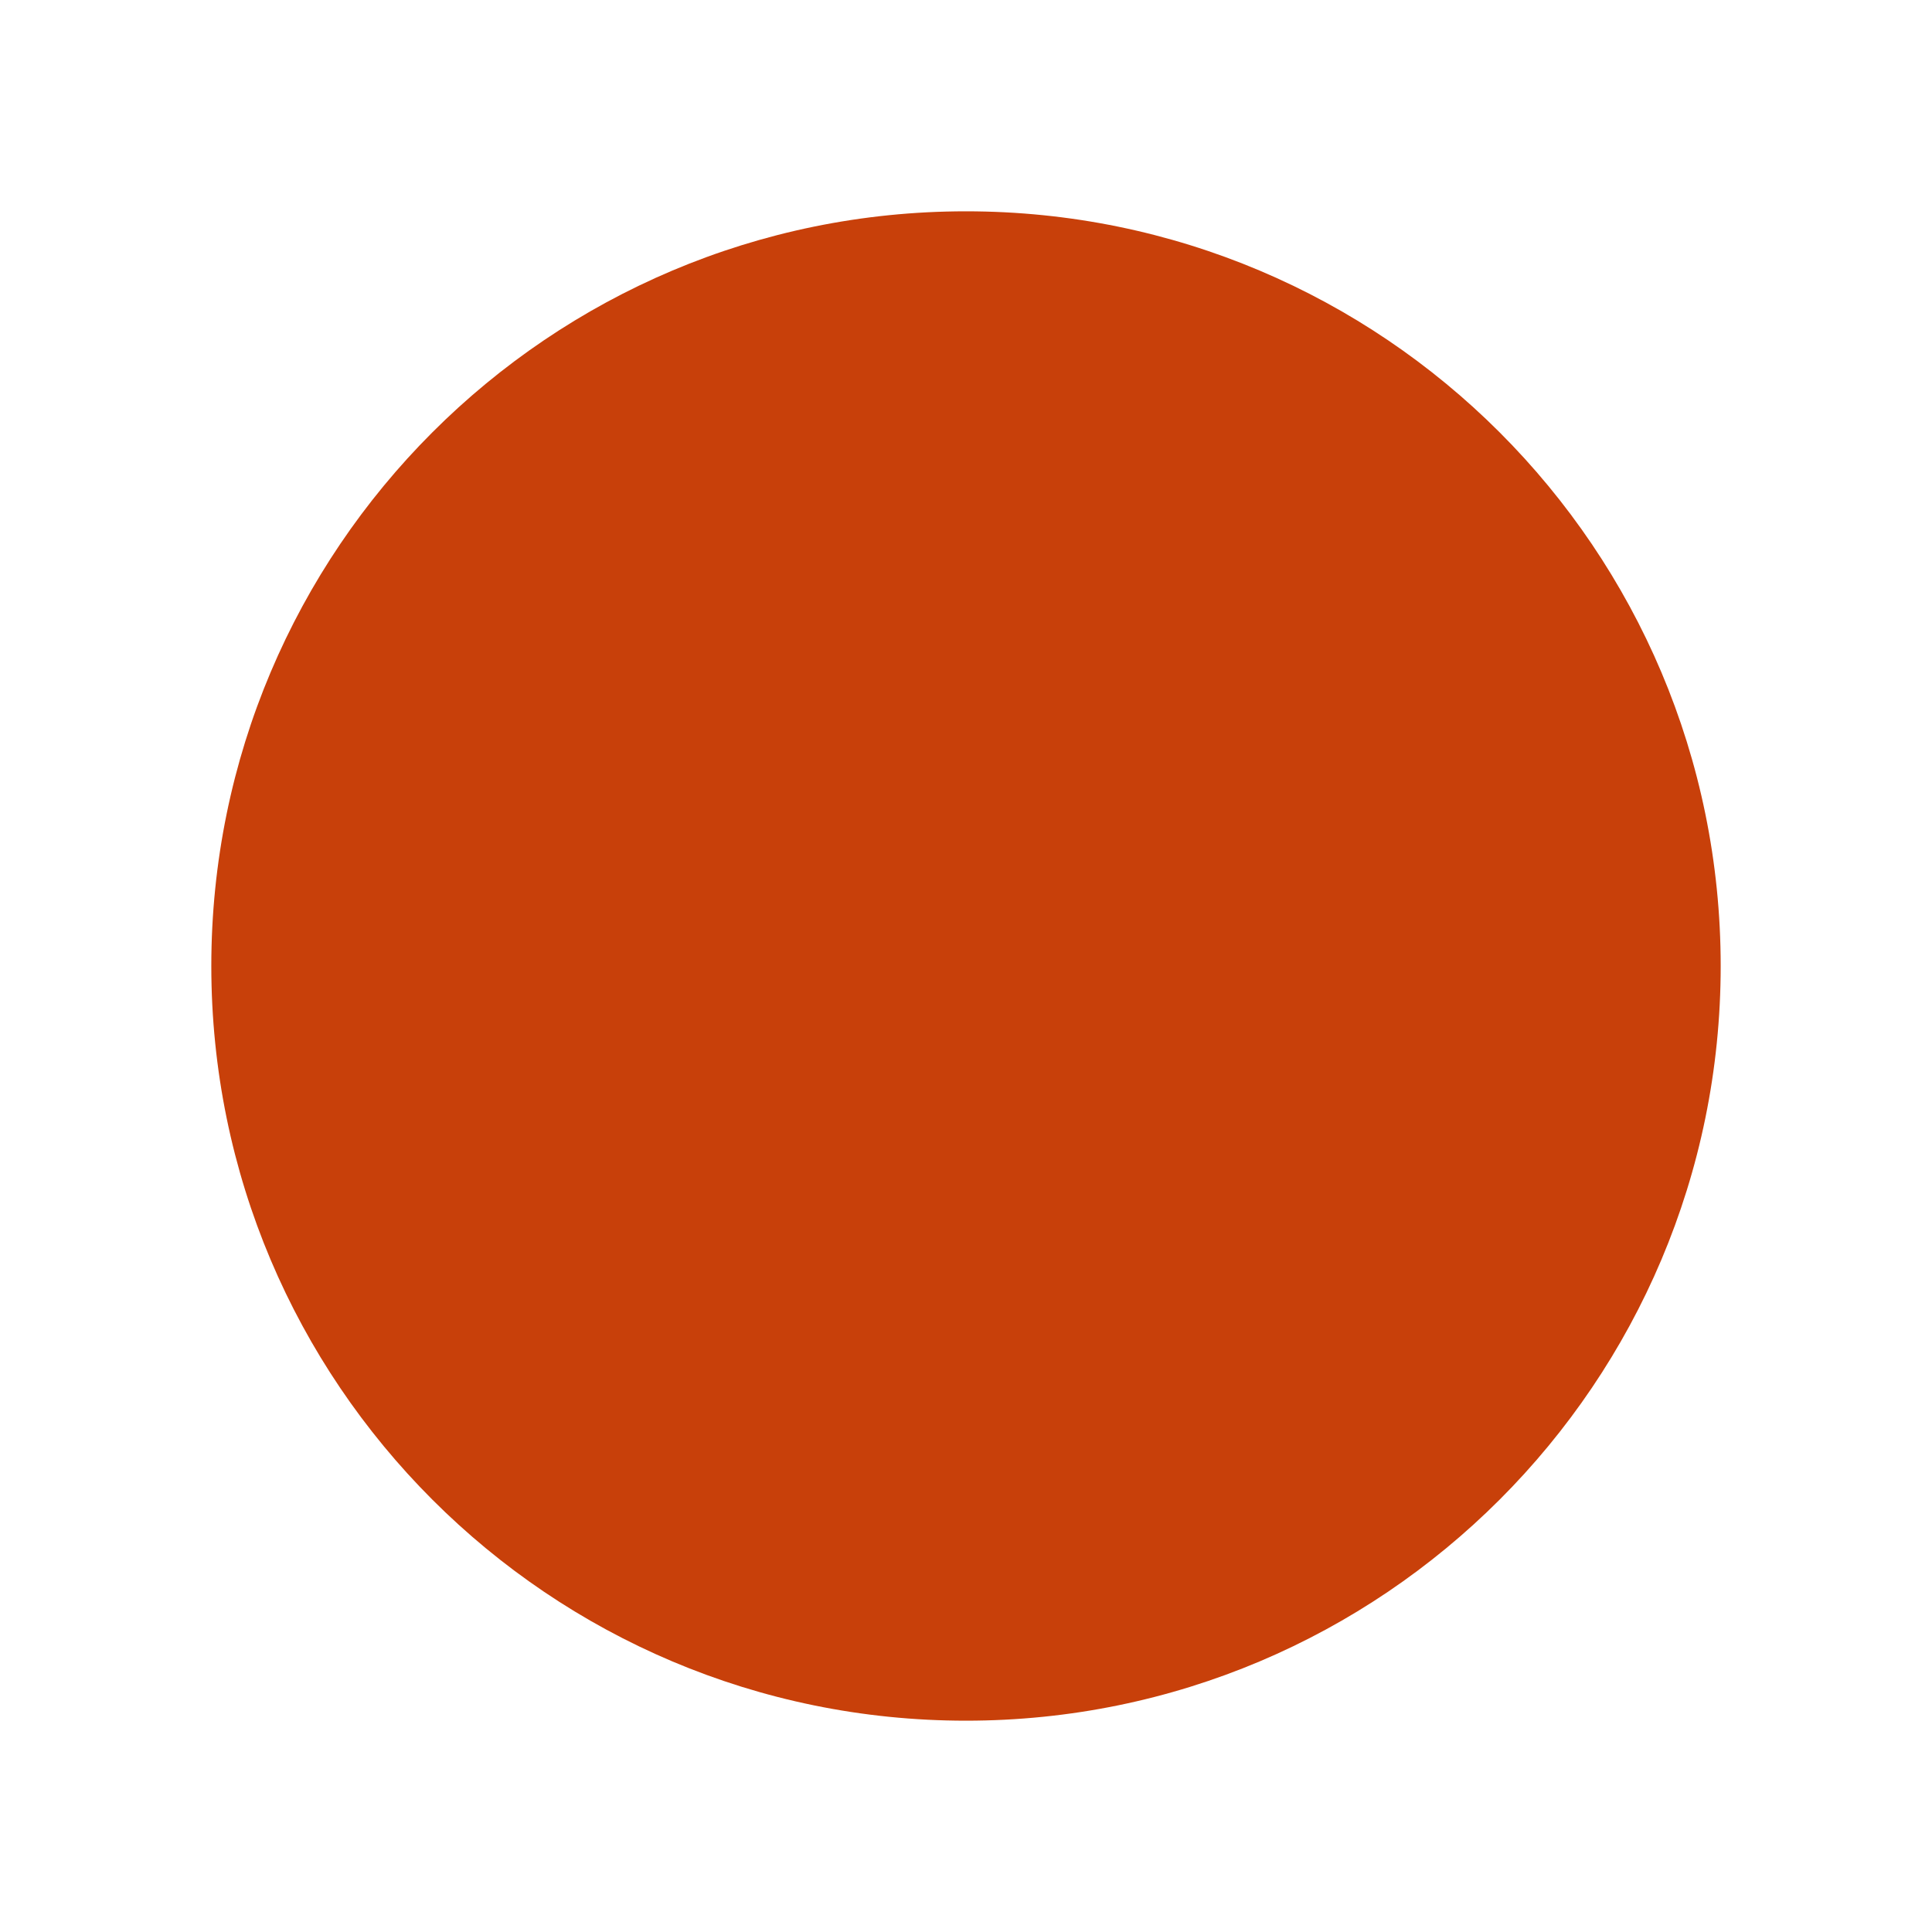
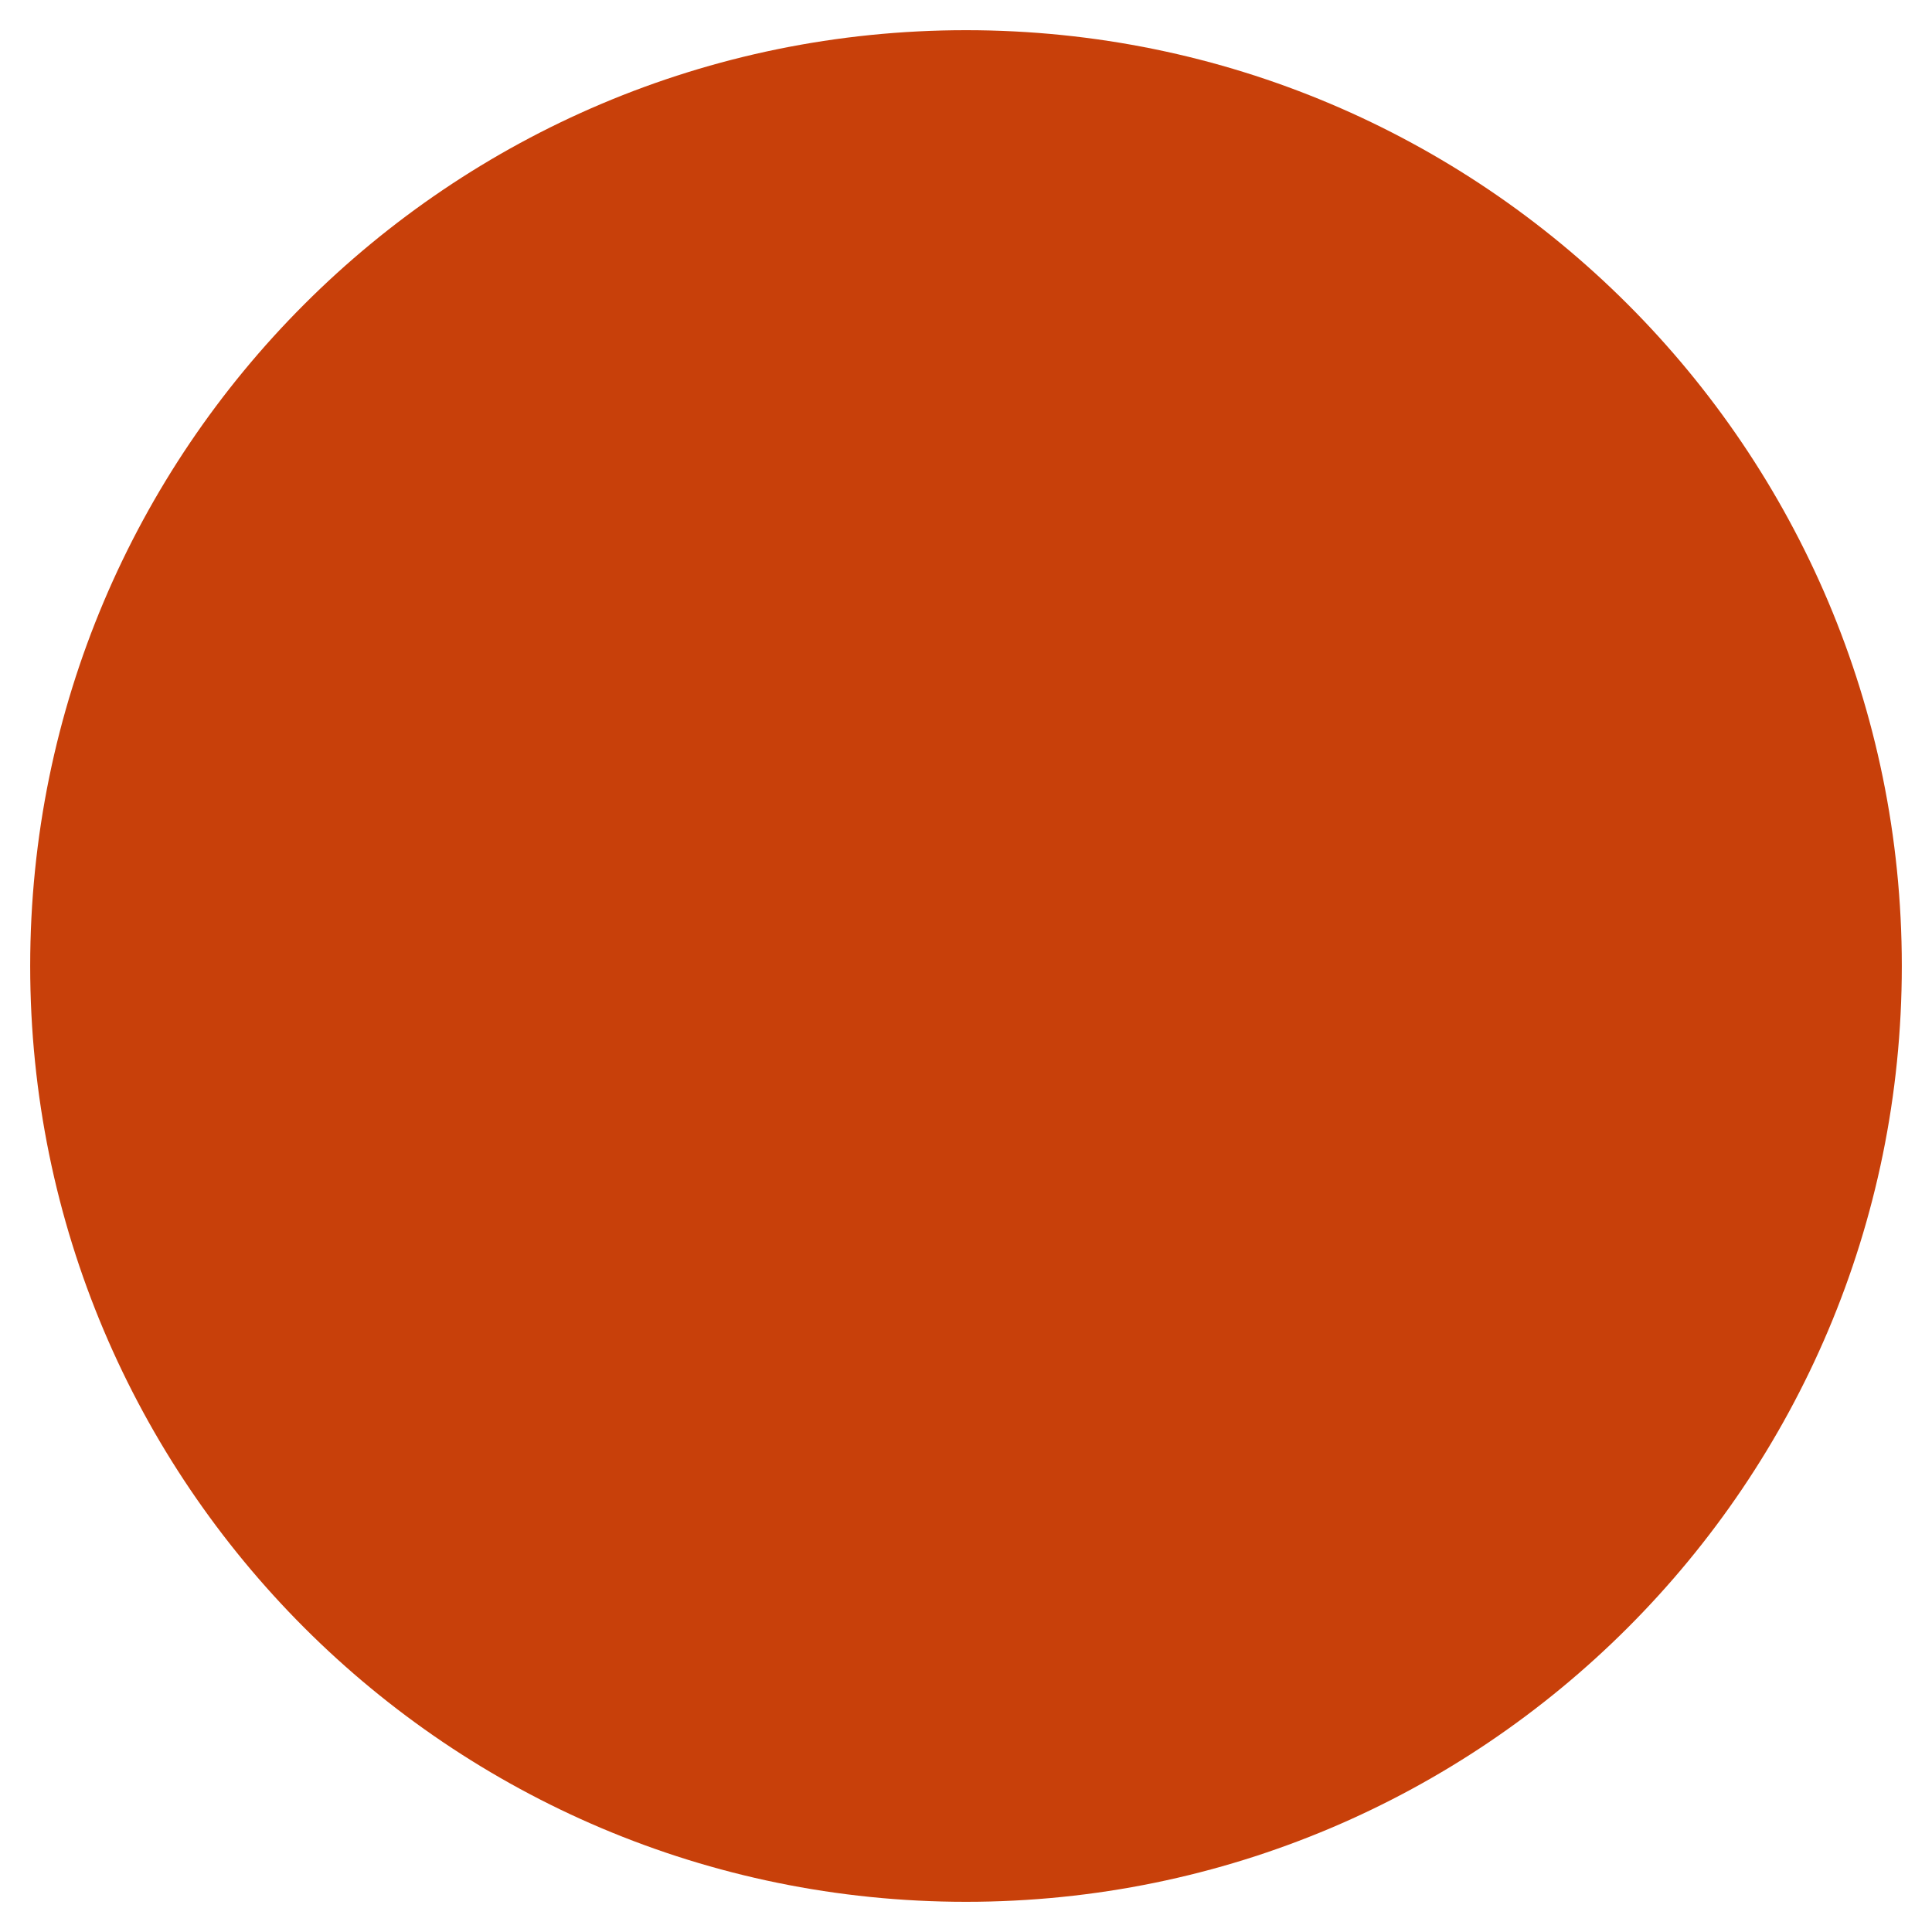
<svg xmlns="http://www.w3.org/2000/svg" viewBox="0 0 64 64">
-   <circle cx="32" cy="32" r="25" fill="#C8400A" />
+   <circle cx="32" cy="32" r="31" fill="#C8400A" />
</svg>
